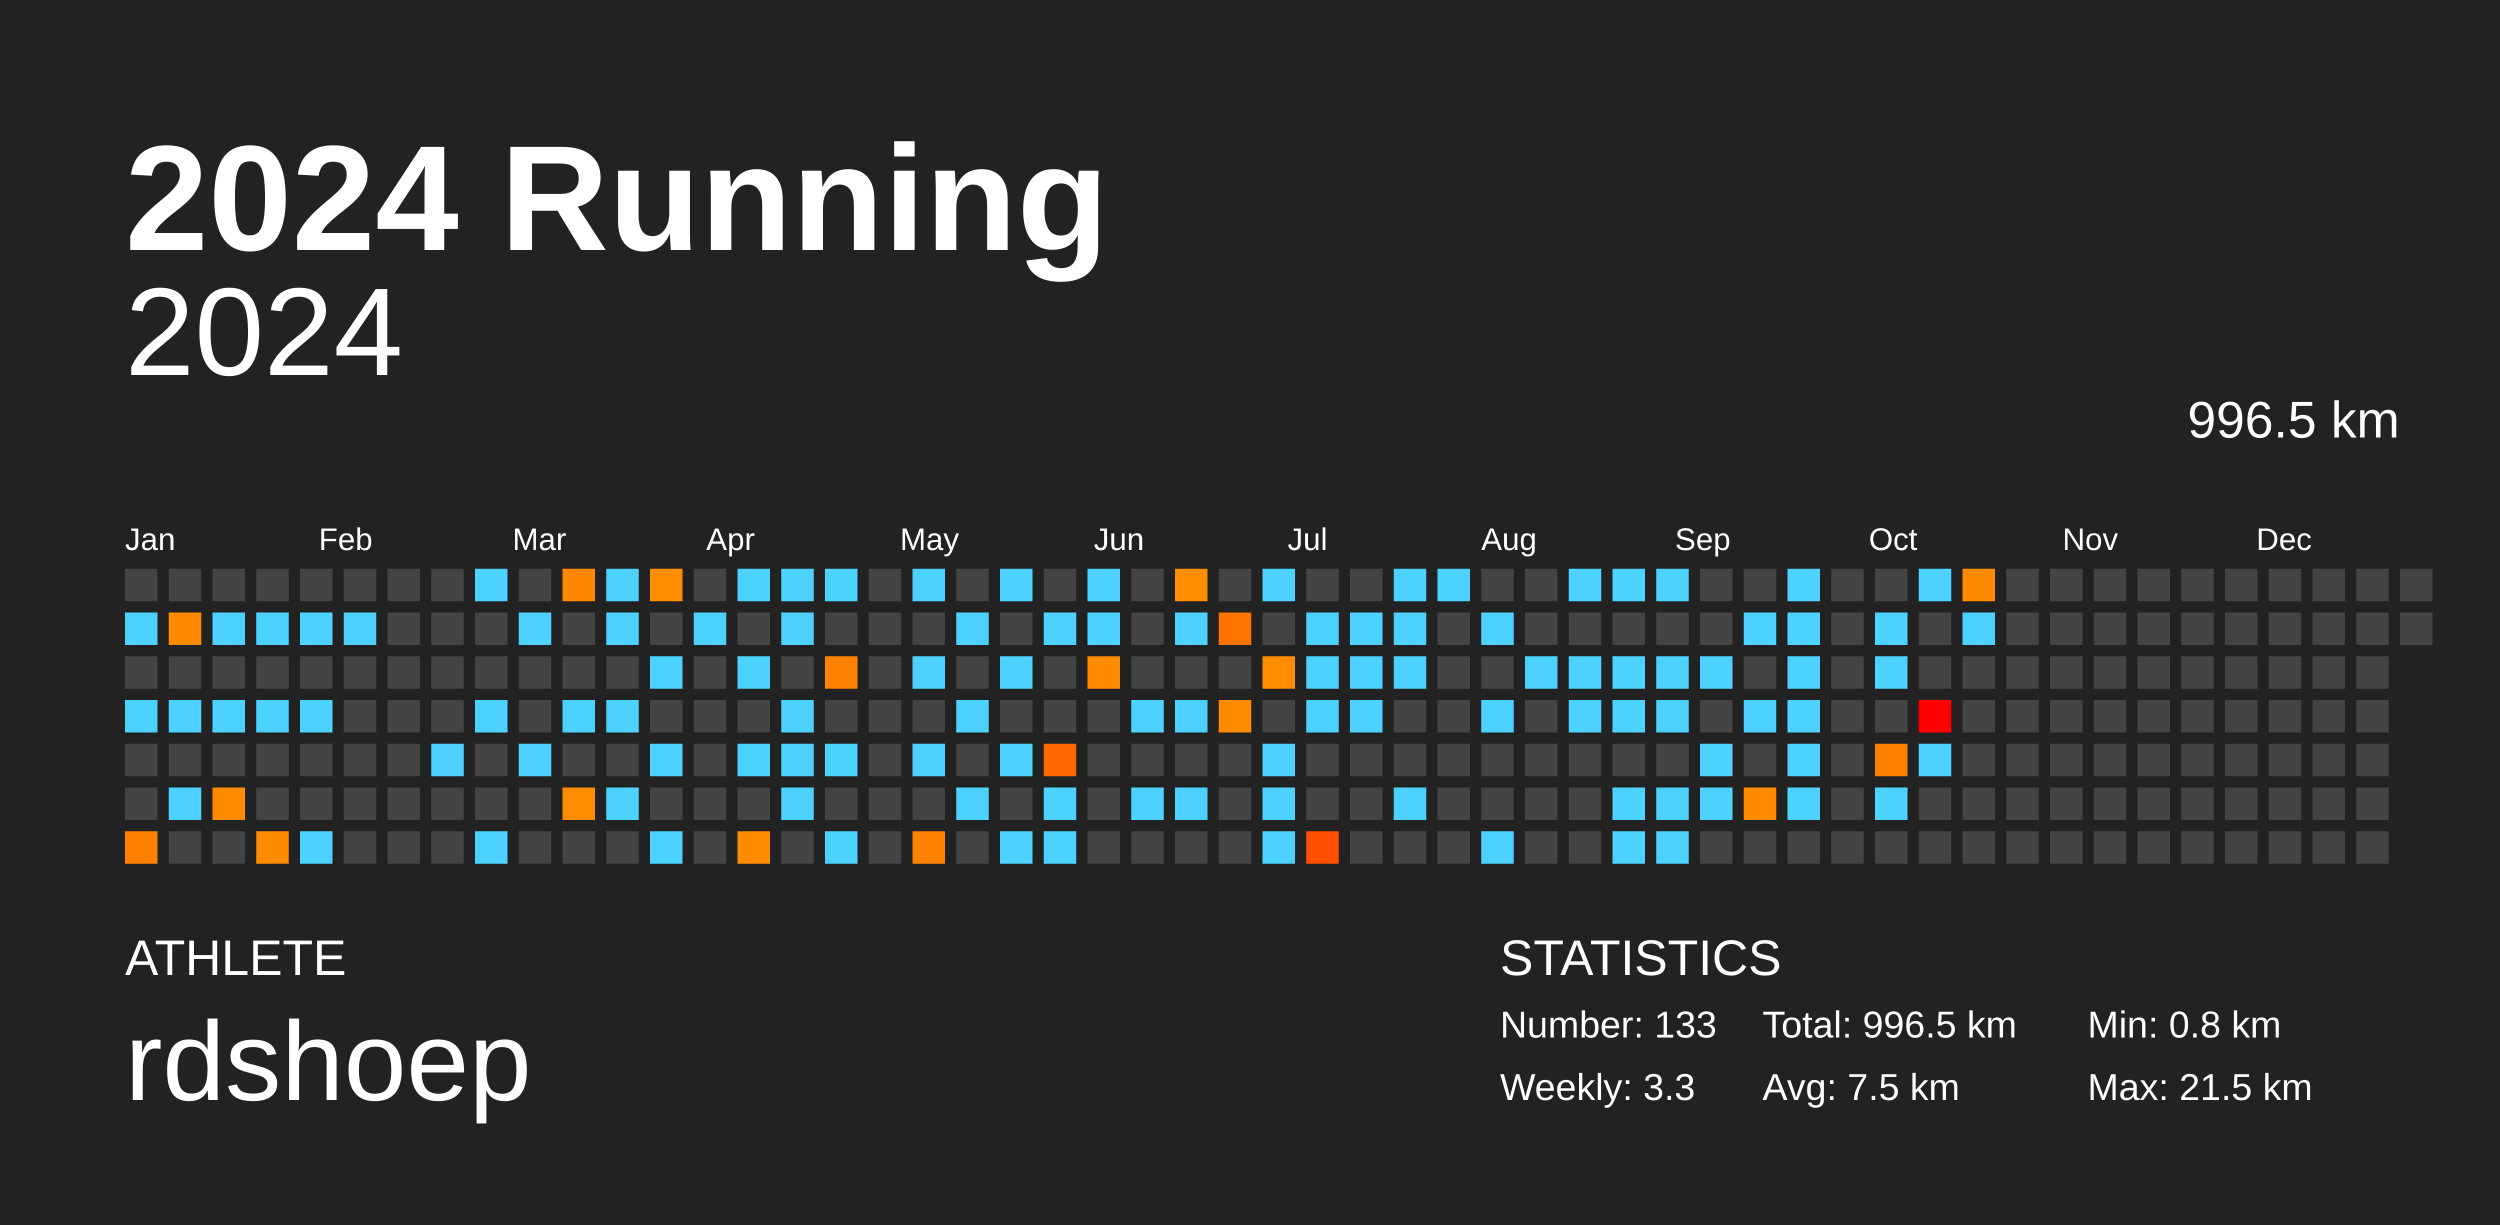
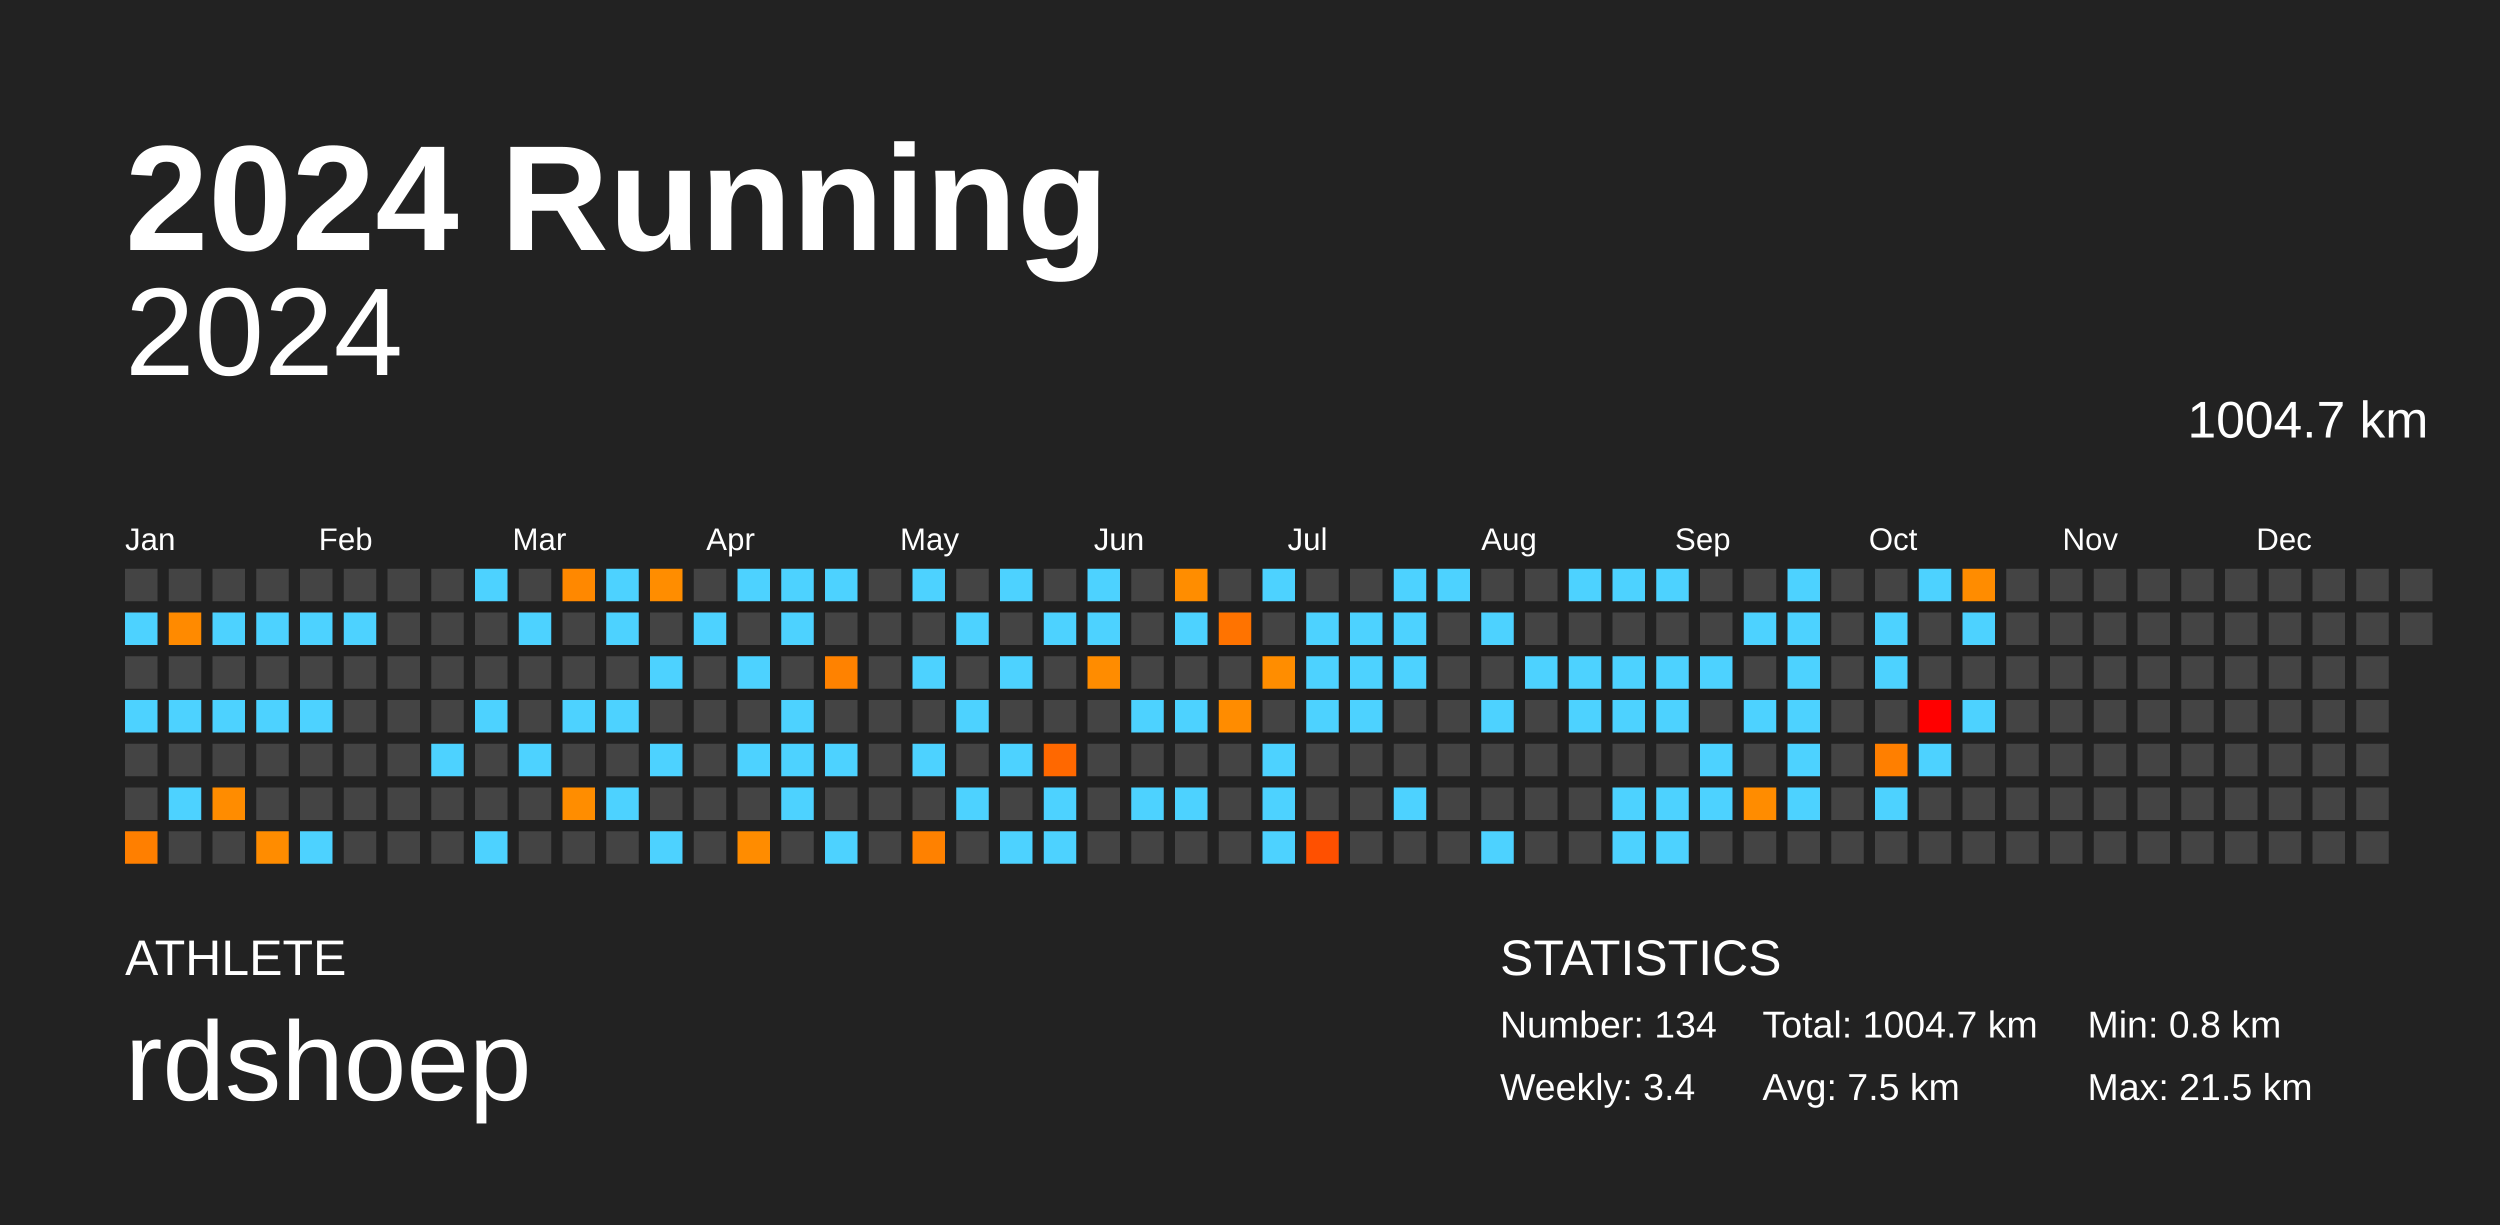
<svg xmlns="http://www.w3.org/2000/svg" baseProfile="full" height="98mm" version="1.1" viewBox="0,0,200,98" width="200mm">
  <defs />
  <rect fill="#222222" height="98" width="200" x="0" y="0" />
  <text fill="#FFFFFF" style="font-size:12px; font-family:Arial; font-weight:bold;" x="10" y="20">2024 Running</text>
  <text fill="#FFFFFF" style="font-size:4px; font-family:Arial" x="10" y="78">ATHLETE</text>
  <text fill="#FFFFFF" style="font-size:9px; font-family:Arial" x="10" y="88">rdshoep</text>
  <text fill="#FFFFFF" style="font-size:4px; font-family:Arial" x="120" y="78">STATISTICS</text>
-   <text fill="#FFFFFF" style="font-size:3px; font-family:Arial" x="120" y="83">Number: 133</text>
-   <text fill="#FFFFFF" style="font-size:3px; font-family:Arial" x="120" y="88">Weekly: 3.3</text>
-   <text fill="#FFFFFF" style="font-size:3px; font-family:Arial" x="141" y="83">Total: 996.5 km</text>
+   <text fill="#FFFFFF" style="font-size:3px; font-family:Arial" x="120" y="83">Number: 134</text>
+   <text fill="#FFFFFF" style="font-size:3px; font-family:Arial" x="120" y="88">Weekly: 3.4</text>
+   <text fill="#FFFFFF" style="font-size:3px; font-family:Arial" x="141" y="83">Total: 1004.7 km</text>
  <text fill="#FFFFFF" style="font-size:3px; font-family:Arial" x="141" y="88">Avg: 7.5 km</text>
  <text fill="#FFFFFF" style="font-size:3px; font-family:Arial" x="167" y="83">Min: 0.8 km</text>
  <text fill="#FFFFFF" style="font-size:3px; font-family:Arial" x="167" y="88">Max: 21.5 km</text>
  <text alignment-baseline="hanging" fill="#FFFFFF" style="font-size:10.0px; font-family:Arial;" x="10" y="30">2024</text>
-   <text alignment-baseline="hanging" fill="#FFFFFF" style="font-size:4.125px; font-family:Arial;" x="175" y="35">996.5 km</text>
+   <text alignment-baseline="hanging" fill="#FFFFFF" style="font-size:4.125px; font-family:Arial;" x="175" y="35">1004.7 km</text>
  <text fill="#FFFFFF" style="font-size:2.5px; font-family:Arial" x="10.0" y="44">Jan</text>
  <text fill="#FFFFFF" style="font-size:2.5px; font-family:Arial" x="25.5" y="44">Feb</text>
  <text fill="#FFFFFF" style="font-size:2.5px; font-family:Arial" x="41.0" y="44">Mar</text>
  <text fill="#FFFFFF" style="font-size:2.5px; font-family:Arial" x="56.5" y="44">Apr</text>
  <text fill="#FFFFFF" style="font-size:2.5px; font-family:Arial" x="72.0" y="44">May</text>
  <text fill="#FFFFFF" style="font-size:2.5px; font-family:Arial" x="87.5" y="44">Jun</text>
  <text fill="#FFFFFF" style="font-size:2.5px; font-family:Arial" x="103.0" y="44">Jul</text>
  <text fill="#FFFFFF" style="font-size:2.5px; font-family:Arial" x="118.5" y="44">Aug</text>
  <text fill="#FFFFFF" style="font-size:2.5px; font-family:Arial" x="134.0" y="44">Sep</text>
  <text fill="#FFFFFF" style="font-size:2.5px; font-family:Arial" x="149.5" y="44">Oct</text>
  <text fill="#FFFFFF" style="font-size:2.5px; font-family:Arial" x="165.0" y="44">Nov</text>
  <text fill="#FFFFFF" style="font-size:2.5px; font-family:Arial" x="180.5" y="44">Dec</text>
  <rect fill="#444444" height="2.6" width="2.6" x="10.0" y="45.5" />
  <rect fill="#4dd2ff" height="2.6" width="2.6" x="10.0" y="49.0" />
  <rect fill="#444444" height="2.6" width="2.6" x="10.0" y="52.5" />
  <rect fill="#4dd2ff" height="2.6" width="2.6" x="10.0" y="56.0" />
  <rect fill="#444444" height="2.6" width="2.6" x="10.0" y="59.5" />
  <rect fill="#444444" height="2.6" width="2.6" x="10.0" y="63.0" />
  <rect fill="#ff7f00" height="2.6" width="2.6" x="10.0" y="66.5" />
  <rect fill="#444444" height="2.6" width="2.6" x="13.5" y="45.5" />
  <rect fill="#ff8a00" height="2.6" width="2.6" x="13.5" y="49.0" />
  <rect fill="#444444" height="2.6" width="2.6" x="13.5" y="52.5" />
  <rect fill="#4dd2ff" height="2.6" width="2.6" x="13.5" y="56.0" />
  <rect fill="#444444" height="2.6" width="2.6" x="13.5" y="59.5" />
  <rect fill="#4dd2ff" height="2.6" width="2.6" x="13.5" y="63.0" />
  <rect fill="#444444" height="2.6" width="2.6" x="13.5" y="66.5" />
  <rect fill="#444444" height="2.6" width="2.6" x="17.0" y="45.5" />
  <rect fill="#4dd2ff" height="2.6" width="2.6" x="17.0" y="49.0" />
  <rect fill="#444444" height="2.6" width="2.6" x="17.0" y="52.5" />
  <rect fill="#4dd2ff" height="2.6" width="2.6" x="17.0" y="56.0" />
  <rect fill="#444444" height="2.6" width="2.6" x="17.0" y="59.5" />
  <rect fill="#ff8c00" height="2.6" width="2.6" x="17.0" y="63.0" />
  <rect fill="#444444" height="2.6" width="2.6" x="17.0" y="66.5" />
  <rect fill="#444444" height="2.6" width="2.6" x="20.5" y="45.5" />
  <rect fill="#4dd2ff" height="2.6" width="2.6" x="20.5" y="49.0" />
  <rect fill="#444444" height="2.6" width="2.6" x="20.5" y="52.5" />
  <rect fill="#4dd2ff" height="2.6" width="2.6" x="20.5" y="56.0" />
  <rect fill="#444444" height="2.6" width="2.6" x="20.5" y="59.5" />
  <rect fill="#444444" height="2.6" width="2.6" x="20.5" y="63.0" />
  <rect fill="#ff8c00" height="2.6" width="2.6" x="20.5" y="66.5" />
  <rect fill="#444444" height="2.6" width="2.6" x="24.0" y="45.5" />
  <rect fill="#4dd2ff" height="2.6" width="2.6" x="24.0" y="49.0" />
  <rect fill="#444444" height="2.6" width="2.6" x="24.0" y="52.5" />
  <rect fill="#4dd2ff" height="2.6" width="2.6" x="24.0" y="56.0" />
  <rect fill="#444444" height="2.6" width="2.6" x="24.0" y="59.5" />
  <rect fill="#444444" height="2.6" width="2.6" x="24.0" y="63.0" />
  <rect fill="#4dd2ff" height="2.6" width="2.6" x="24.0" y="66.5" />
  <rect fill="#444444" height="2.6" width="2.6" x="27.5" y="45.5" />
  <rect fill="#4dd2ff" height="2.6" width="2.6" x="27.5" y="49.0" />
  <rect fill="#444444" height="2.6" width="2.6" x="27.5" y="52.5" />
  <rect fill="#444444" height="2.6" width="2.6" x="27.5" y="56.0" />
  <rect fill="#444444" height="2.6" width="2.6" x="27.5" y="59.5" />
  <rect fill="#444444" height="2.6" width="2.6" x="27.5" y="63.0" />
  <rect fill="#444444" height="2.6" width="2.6" x="27.5" y="66.5" />
  <rect fill="#444444" height="2.6" width="2.6" x="31.0" y="45.5" />
  <rect fill="#444444" height="2.6" width="2.6" x="31.0" y="49.0" />
  <rect fill="#444444" height="2.6" width="2.6" x="31.0" y="52.5" />
  <rect fill="#444444" height="2.6" width="2.6" x="31.0" y="56.0" />
  <rect fill="#444444" height="2.6" width="2.6" x="31.0" y="59.5" />
  <rect fill="#444444" height="2.6" width="2.6" x="31.0" y="63.0" />
  <rect fill="#444444" height="2.6" width="2.6" x="31.0" y="66.5" />
  <rect fill="#444444" height="2.6" width="2.6" x="34.5" y="45.5" />
  <rect fill="#444444" height="2.6" width="2.6" x="34.5" y="49.0" />
  <rect fill="#444444" height="2.6" width="2.6" x="34.5" y="52.5" />
  <rect fill="#444444" height="2.6" width="2.6" x="34.5" y="56.0" />
  <rect fill="#4dd2ff" height="2.6" width="2.6" x="34.5" y="59.5" />
  <rect fill="#444444" height="2.6" width="2.6" x="34.5" y="63.0" />
  <rect fill="#444444" height="2.6" width="2.6" x="34.5" y="66.5" />
  <rect fill="#4dd2ff" height="2.6" width="2.6" x="38.0" y="45.5" />
  <rect fill="#444444" height="2.6" width="2.6" x="38.0" y="49.0" />
  <rect fill="#444444" height="2.6" width="2.6" x="38.0" y="52.5" />
  <rect fill="#4dd2ff" height="2.6" width="2.6" x="38.0" y="56.0" />
  <rect fill="#444444" height="2.6" width="2.6" x="38.0" y="59.5" />
  <rect fill="#444444" height="2.6" width="2.6" x="38.0" y="63.0" />
  <rect fill="#4dd2ff" height="2.6" width="2.6" x="38.0" y="66.5" />
  <rect fill="#444444" height="2.6" width="2.6" x="41.5" y="45.5" />
  <rect fill="#4dd2ff" height="2.6" width="2.6" x="41.5" y="49.0" />
  <rect fill="#444444" height="2.6" width="2.6" x="41.5" y="52.5" />
  <rect fill="#444444" height="2.6" width="2.6" x="41.5" y="56.0" />
  <rect fill="#4dd2ff" height="2.6" width="2.6" x="41.5" y="59.5" />
  <rect fill="#444444" height="2.6" width="2.6" x="41.5" y="63.0" />
  <rect fill="#444444" height="2.6" width="2.6" x="41.5" y="66.5" />
  <rect fill="#ff8800" height="2.6" width="2.6" x="45.0" y="45.5" />
  <rect fill="#444444" height="2.6" width="2.6" x="45.0" y="49.0" />
  <rect fill="#444444" height="2.6" width="2.6" x="45.0" y="52.5" />
  <rect fill="#4dd2ff" height="2.6" width="2.6" x="45.0" y="56.0" />
  <rect fill="#444444" height="2.6" width="2.6" x="45.0" y="59.5" />
  <rect fill="#ff8d00" height="2.6" width="2.6" x="45.0" y="63.0" />
  <rect fill="#444444" height="2.6" width="2.6" x="45.0" y="66.5" />
  <rect fill="#4dd2ff" height="2.6" width="2.6" x="48.5" y="45.5" />
  <rect fill="#4dd2ff" height="2.6" width="2.6" x="48.5" y="49.0" />
  <rect fill="#444444" height="2.6" width="2.6" x="48.5" y="52.5" />
  <rect fill="#4dd2ff" height="2.6" width="2.6" x="48.5" y="56.0" />
  <rect fill="#444444" height="2.6" width="2.6" x="48.5" y="59.5" />
  <rect fill="#4dd2ff" height="2.6" width="2.6" x="48.5" y="63.0" />
  <rect fill="#444444" height="2.6" width="2.6" x="48.5" y="66.5" />
  <rect fill="#ff8d00" height="2.6" width="2.6" x="52.0" y="45.5" />
  <rect fill="#444444" height="2.6" width="2.6" x="52.0" y="49.0" />
  <rect fill="#4dd2ff" height="2.6" width="2.6" x="52.0" y="52.5" />
  <rect fill="#444444" height="2.6" width="2.6" x="52.0" y="56.0" />
  <rect fill="#4dd2ff" height="2.6" width="2.6" x="52.0" y="59.5" />
  <rect fill="#444444" height="2.6" width="2.6" x="52.0" y="63.0" />
  <rect fill="#4dd2ff" height="2.6" width="2.6" x="52.0" y="66.5" />
  <rect fill="#444444" height="2.6" width="2.6" x="55.5" y="45.5" />
  <rect fill="#4dd2ff" height="2.6" width="2.6" x="55.5" y="49.0" />
  <rect fill="#444444" height="2.6" width="2.6" x="55.5" y="52.5" />
  <rect fill="#444444" height="2.6" width="2.6" x="55.5" y="56.0" />
  <rect fill="#444444" height="2.6" width="2.6" x="55.5" y="59.5" />
  <rect fill="#444444" height="2.6" width="2.6" x="55.5" y="63.0" />
  <rect fill="#444444" height="2.6" width="2.6" x="55.5" y="66.5" />
  <rect fill="#4dd2ff" height="2.6" width="2.6" x="59.0" y="45.5" />
  <rect fill="#444444" height="2.6" width="2.6" x="59.0" y="49.0" />
  <rect fill="#4dd2ff" height="2.6" width="2.6" x="59.0" y="52.5" />
  <rect fill="#444444" height="2.6" width="2.6" x="59.0" y="56.0" />
  <rect fill="#4dd2ff" height="2.6" width="2.6" x="59.0" y="59.5" />
  <rect fill="#444444" height="2.6" width="2.6" x="59.0" y="63.0" />
  <rect fill="#ff8c00" height="2.6" width="2.6" x="59.0" y="66.5" />
  <rect fill="#4dd2ff" height="2.6" width="2.6" x="62.5" y="45.5" />
  <rect fill="#4dd2ff" height="2.6" width="2.6" x="62.5" y="49.0" />
  <rect fill="#444444" height="2.6" width="2.6" x="62.5" y="52.5" />
  <rect fill="#4dd2ff" height="2.6" width="2.6" x="62.5" y="56.0" />
  <rect fill="#4dd2ff" height="2.6" width="2.6" x="62.5" y="59.5" />
  <rect fill="#4dd2ff" height="2.6" width="2.6" x="62.5" y="63.0" />
  <rect fill="#444444" height="2.6" width="2.6" x="62.5" y="66.5" />
  <rect fill="#4dd2ff" height="2.6" width="2.6" x="66.0" y="45.5" />
  <rect fill="#444444" height="2.6" width="2.6" x="66.0" y="49.0" />
  <rect fill="#ff8200" height="2.6" width="2.6" x="66.0" y="52.5" />
  <rect fill="#444444" height="2.6" width="2.6" x="66.0" y="56.0" />
  <rect fill="#4dd2ff" height="2.6" width="2.6" x="66.0" y="59.5" />
  <rect fill="#444444" height="2.6" width="2.6" x="66.0" y="63.0" />
  <rect fill="#4dd2ff" height="2.6" width="2.6" x="66.0" y="66.5" />
  <rect fill="#444444" height="2.6" width="2.6" x="69.5" y="45.5" />
  <rect fill="#444444" height="2.6" width="2.6" x="69.5" y="49.0" />
  <rect fill="#444444" height="2.6" width="2.6" x="69.5" y="52.5" />
  <rect fill="#444444" height="2.6" width="2.6" x="69.5" y="56.0" />
  <rect fill="#444444" height="2.6" width="2.6" x="69.5" y="59.5" />
  <rect fill="#444444" height="2.6" width="2.6" x="69.5" y="63.0" />
  <rect fill="#444444" height="2.6" width="2.6" x="69.5" y="66.5" />
  <rect fill="#4dd2ff" height="2.6" width="2.6" x="73.0" y="45.5" />
  <rect fill="#444444" height="2.6" width="2.6" x="73.0" y="49.0" />
  <rect fill="#4dd2ff" height="2.6" width="2.6" x="73.0" y="52.5" />
  <rect fill="#444444" height="2.6" width="2.6" x="73.0" y="56.0" />
  <rect fill="#4dd2ff" height="2.6" width="2.6" x="73.0" y="59.5" />
  <rect fill="#444444" height="2.6" width="2.6" x="73.0" y="63.0" />
  <rect fill="#ff8100" height="2.6" width="2.6" x="73.0" y="66.5" />
  <rect fill="#444444" height="2.6" width="2.6" x="76.5" y="45.5" />
  <rect fill="#4dd2ff" height="2.6" width="2.6" x="76.5" y="49.0" />
  <rect fill="#444444" height="2.6" width="2.6" x="76.5" y="52.5" />
  <rect fill="#4dd2ff" height="2.6" width="2.6" x="76.5" y="56.0" />
  <rect fill="#444444" height="2.6" width="2.6" x="76.5" y="59.5" />
  <rect fill="#4dd2ff" height="2.6" width="2.6" x="76.5" y="63.0" />
  <rect fill="#444444" height="2.6" width="2.6" x="76.5" y="66.5" />
  <rect fill="#4dd2ff" height="2.6" width="2.6" x="80.0" y="45.5" />
  <rect fill="#444444" height="2.6" width="2.6" x="80.0" y="49.0" />
  <rect fill="#4dd2ff" height="2.6" width="2.6" x="80.0" y="52.5" />
  <rect fill="#444444" height="2.6" width="2.6" x="80.0" y="56.0" />
  <rect fill="#4dd2ff" height="2.6" width="2.6" x="80.0" y="59.5" />
  <rect fill="#444444" height="2.6" width="2.6" x="80.0" y="63.0" />
  <rect fill="#4dd2ff" height="2.6" width="2.6" x="80.0" y="66.5" />
  <rect fill="#444444" height="2.6" width="2.6" x="83.5" y="45.5" />
  <rect fill="#4dd2ff" height="2.6" width="2.6" x="83.5" y="49.0" />
  <rect fill="#444444" height="2.6" width="2.6" x="83.5" y="52.5" />
  <rect fill="#444444" height="2.6" width="2.6" x="83.5" y="56.0" />
  <rect fill="#ff6800" height="2.6" width="2.6" x="83.5" y="59.5" />
  <rect fill="#4dd2ff" height="2.6" width="2.6" x="83.5" y="63.0" />
  <rect fill="#4dd2ff" height="2.6" width="2.6" x="83.5" y="66.5" />
  <rect fill="#4dd2ff" height="2.6" width="2.6" x="87.0" y="45.5" />
  <rect fill="#4dd2ff" height="2.6" width="2.6" x="87.0" y="49.0" />
  <rect fill="#ff8c00" height="2.6" width="2.6" x="87.0" y="52.5" />
  <rect fill="#444444" height="2.6" width="2.6" x="87.0" y="56.0" />
  <rect fill="#444444" height="2.6" width="2.6" x="87.0" y="59.5" />
  <rect fill="#444444" height="2.6" width="2.6" x="87.0" y="63.0" />
  <rect fill="#444444" height="2.6" width="2.6" x="87.0" y="66.5" />
  <rect fill="#444444" height="2.6" width="2.6" x="90.5" y="45.5" />
  <rect fill="#444444" height="2.6" width="2.6" x="90.5" y="49.0" />
  <rect fill="#444444" height="2.6" width="2.6" x="90.5" y="52.5" />
  <rect fill="#4dd2ff" height="2.6" width="2.6" x="90.5" y="56.0" />
  <rect fill="#444444" height="2.6" width="2.6" x="90.5" y="59.5" />
  <rect fill="#4dd2ff" height="2.6" width="2.6" x="90.5" y="63.0" />
  <rect fill="#444444" height="2.6" width="2.6" x="90.5" y="66.5" />
  <rect fill="#ff8d00" height="2.6" width="2.6" x="94.0" y="45.5" />
  <rect fill="#4dd2ff" height="2.6" width="2.6" x="94.0" y="49.0" />
  <rect fill="#444444" height="2.6" width="2.6" x="94.0" y="52.5" />
  <rect fill="#4dd2ff" height="2.6" width="2.6" x="94.0" y="56.0" />
  <rect fill="#444444" height="2.6" width="2.6" x="94.0" y="59.5" />
  <rect fill="#4dd2ff" height="2.6" width="2.6" x="94.0" y="63.0" />
  <rect fill="#444444" height="2.6" width="2.6" x="94.0" y="66.5" />
  <rect fill="#444444" height="2.6" width="2.6" x="97.5" y="45.5" />
  <rect fill="#ff7300" height="2.6" width="2.6" x="97.5" y="49.0" />
  <rect fill="#444444" height="2.6" width="2.6" x="97.5" y="52.5" />
  <rect fill="#ff8c00" height="2.6" width="2.6" x="97.5" y="56.0" />
  <rect fill="#444444" height="2.6" width="2.6" x="97.5" y="59.5" />
  <rect fill="#444444" height="2.6" width="2.6" x="97.5" y="63.0" />
  <rect fill="#444444" height="2.6" width="2.6" x="97.5" y="66.5" />
  <rect fill="#4dd2ff" height="2.6" width="2.6" x="101.0" y="45.5" />
  <rect fill="#444444" height="2.6" width="2.6" x="101.0" y="49.0" />
  <rect fill="#ff8d00" height="2.6" width="2.6" x="101.0" y="52.5" />
  <rect fill="#444444" height="2.6" width="2.6" x="101.0" y="56.0" />
  <rect fill="#4dd2ff" height="2.6" width="2.6" x="101.0" y="59.5" />
  <rect fill="#4dd2ff" height="2.6" width="2.6" x="101.0" y="63.0" />
  <rect fill="#4dd2ff" height="2.6" width="2.6" x="101.0" y="66.5" />
  <rect fill="#444444" height="2.6" width="2.6" x="104.5" y="45.5" />
  <rect fill="#4dd2ff" height="2.6" width="2.6" x="104.5" y="49.0" />
  <rect fill="#4dd2ff" height="2.6" width="2.6" x="104.5" y="52.5" />
  <rect fill="#4dd2ff" height="2.6" width="2.6" x="104.5" y="56.0" />
  <rect fill="#444444" height="2.6" width="2.6" x="104.5" y="59.5" />
  <rect fill="#444444" height="2.6" width="2.6" x="104.5" y="63.0" />
  <rect fill="#ff5000" height="2.6" width="2.6" x="104.5" y="66.5" />
  <rect fill="#444444" height="2.6" width="2.6" x="108.0" y="45.5" />
  <rect fill="#4dd2ff" height="2.6" width="2.6" x="108.0" y="49.0" />
  <rect fill="#4dd2ff" height="2.6" width="2.6" x="108.0" y="52.5" />
  <rect fill="#4dd2ff" height="2.6" width="2.6" x="108.0" y="56.0" />
  <rect fill="#444444" height="2.6" width="2.6" x="108.0" y="59.5" />
  <rect fill="#444444" height="2.6" width="2.6" x="108.0" y="63.0" />
  <rect fill="#444444" height="2.6" width="2.6" x="108.0" y="66.5" />
  <rect fill="#4dd2ff" height="2.6" width="2.6" x="111.5" y="45.5" />
  <rect fill="#4dd2ff" height="2.6" width="2.6" x="111.5" y="49.0" />
  <rect fill="#4dd2ff" height="2.6" width="2.6" x="111.5" y="52.5" />
  <rect fill="#444444" height="2.6" width="2.6" x="111.5" y="56.0" />
  <rect fill="#444444" height="2.6" width="2.6" x="111.5" y="59.5" />
  <rect fill="#4dd2ff" height="2.6" width="2.6" x="111.5" y="63.0" />
  <rect fill="#444444" height="2.6" width="2.6" x="111.5" y="66.5" />
  <rect fill="#4dd2ff" height="2.6" width="2.6" x="115.0" y="45.5" />
  <rect fill="#444444" height="2.6" width="2.6" x="115.0" y="49.0" />
  <rect fill="#444444" height="2.6" width="2.6" x="115.0" y="52.5" />
  <rect fill="#444444" height="2.6" width="2.6" x="115.0" y="56.0" />
  <rect fill="#444444" height="2.6" width="2.6" x="115.0" y="59.5" />
  <rect fill="#444444" height="2.6" width="2.6" x="115.0" y="63.0" />
  <rect fill="#444444" height="2.6" width="2.6" x="115.0" y="66.5" />
  <rect fill="#444444" height="2.6" width="2.6" x="118.5" y="45.5" />
  <rect fill="#4dd2ff" height="2.6" width="2.6" x="118.5" y="49.0" />
  <rect fill="#444444" height="2.6" width="2.6" x="118.5" y="52.5" />
  <rect fill="#4dd2ff" height="2.6" width="2.6" x="118.5" y="56.0" />
  <rect fill="#444444" height="2.6" width="2.6" x="118.5" y="59.5" />
  <rect fill="#444444" height="2.6" width="2.6" x="118.5" y="63.0" />
  <rect fill="#4dd2ff" height="2.6" width="2.6" x="118.5" y="66.5" />
  <rect fill="#444444" height="2.6" width="2.6" x="122.0" y="45.5" />
  <rect fill="#444444" height="2.6" width="2.6" x="122.0" y="49.0" />
  <rect fill="#4dd2ff" height="2.6" width="2.6" x="122.0" y="52.5" />
  <rect fill="#444444" height="2.6" width="2.6" x="122.0" y="56.0" />
  <rect fill="#444444" height="2.6" width="2.6" x="122.0" y="59.5" />
  <rect fill="#444444" height="2.6" width="2.6" x="122.0" y="63.0" />
  <rect fill="#444444" height="2.6" width="2.6" x="122.0" y="66.5" />
  <rect fill="#4dd2ff" height="2.6" width="2.6" x="125.5" y="45.5" />
  <rect fill="#444444" height="2.6" width="2.6" x="125.5" y="49.0" />
  <rect fill="#4dd2ff" height="2.6" width="2.6" x="125.5" y="52.5" />
  <rect fill="#4dd2ff" height="2.6" width="2.6" x="125.5" y="56.0" />
  <rect fill="#444444" height="2.6" width="2.6" x="125.5" y="59.5" />
  <rect fill="#444444" height="2.6" width="2.6" x="125.5" y="63.0" />
  <rect fill="#444444" height="2.6" width="2.6" x="125.5" y="66.5" />
  <rect fill="#4dd2ff" height="2.6" width="2.6" x="129.0" y="45.5" />
  <rect fill="#444444" height="2.6" width="2.6" x="129.0" y="49.0" />
  <rect fill="#4dd2ff" height="2.6" width="2.6" x="129.0" y="52.5" />
  <rect fill="#4dd2ff" height="2.6" width="2.6" x="129.0" y="56.0" />
  <rect fill="#444444" height="2.6" width="2.6" x="129.0" y="59.5" />
  <rect fill="#4dd2ff" height="2.6" width="2.6" x="129.0" y="63.0" />
  <rect fill="#4dd2ff" height="2.6" width="2.6" x="129.0" y="66.5" />
  <rect fill="#4dd2ff" height="2.6" width="2.6" x="132.5" y="45.5" />
  <rect fill="#444444" height="2.6" width="2.6" x="132.5" y="49.0" />
  <rect fill="#4dd2ff" height="2.6" width="2.6" x="132.5" y="52.5" />
  <rect fill="#4dd2ff" height="2.6" width="2.6" x="132.5" y="56.0" />
  <rect fill="#444444" height="2.6" width="2.6" x="132.5" y="59.5" />
  <rect fill="#4dd2ff" height="2.6" width="2.6" x="132.5" y="63.0" />
  <rect fill="#4dd2ff" height="2.6" width="2.6" x="132.5" y="66.5" />
  <rect fill="#444444" height="2.6" width="2.6" x="136.0" y="45.5" />
  <rect fill="#444444" height="2.6" width="2.6" x="136.0" y="49.0" />
  <rect fill="#4dd2ff" height="2.6" width="2.6" x="136.0" y="52.5" />
  <rect fill="#444444" height="2.6" width="2.6" x="136.0" y="56.0" />
  <rect fill="#4dd2ff" height="2.6" width="2.6" x="136.0" y="59.5" />
  <rect fill="#4dd2ff" height="2.6" width="2.6" x="136.0" y="63.0" />
  <rect fill="#444444" height="2.6" width="2.6" x="136.0" y="66.5" />
  <rect fill="#444444" height="2.6" width="2.6" x="139.5" y="45.5" />
  <rect fill="#4dd2ff" height="2.6" width="2.6" x="139.5" y="49.0" />
  <rect fill="#444444" height="2.6" width="2.6" x="139.5" y="52.5" />
  <rect fill="#4dd2ff" height="2.6" width="2.6" x="139.5" y="56.0" />
  <rect fill="#444444" height="2.6" width="2.6" x="139.5" y="59.5" />
  <rect fill="#ff8c00" height="2.6" width="2.6" x="139.5" y="63.0" />
  <rect fill="#444444" height="2.6" width="2.6" x="139.5" y="66.5" />
  <rect fill="#4dd2ff" height="2.6" width="2.6" x="143.0" y="45.5" />
  <rect fill="#4dd2ff" height="2.6" width="2.6" x="143.0" y="49.0" />
  <rect fill="#4dd2ff" height="2.6" width="2.6" x="143.0" y="52.5" />
  <rect fill="#4dd2ff" height="2.6" width="2.6" x="143.0" y="56.0" />
  <rect fill="#4dd2ff" height="2.6" width="2.6" x="143.0" y="59.5" />
  <rect fill="#4dd2ff" height="2.6" width="2.6" x="143.0" y="63.0" />
  <rect fill="#444444" height="2.6" width="2.6" x="143.0" y="66.5" />
  <rect fill="#444444" height="2.6" width="2.6" x="146.5" y="45.5" />
  <rect fill="#444444" height="2.6" width="2.6" x="146.5" y="49.0" />
  <rect fill="#444444" height="2.6" width="2.6" x="146.5" y="52.5" />
  <rect fill="#444444" height="2.6" width="2.6" x="146.5" y="56.0" />
  <rect fill="#444444" height="2.6" width="2.6" x="146.5" y="59.5" />
  <rect fill="#444444" height="2.6" width="2.6" x="146.5" y="63.0" />
  <rect fill="#444444" height="2.6" width="2.6" x="146.5" y="66.5" />
  <rect fill="#444444" height="2.6" width="2.6" x="150.0" y="45.5" />
  <rect fill="#4dd2ff" height="2.6" width="2.6" x="150.0" y="49.0" />
  <rect fill="#4dd2ff" height="2.6" width="2.6" x="150.0" y="52.5" />
  <rect fill="#444444" height="2.6" width="2.6" x="150.0" y="56.0" />
  <rect fill="#ff7f00" height="2.6" width="2.6" x="150.0" y="59.5" />
  <rect fill="#4dd2ff" height="2.6" width="2.6" x="150.0" y="63.0" />
  <rect fill="#444444" height="2.6" width="2.6" x="150.0" y="66.5" />
  <rect fill="#4dd2ff" height="2.6" width="2.6" x="153.5" y="45.5" />
  <rect fill="#444444" height="2.6" width="2.6" x="153.5" y="49.0" />
  <rect fill="#444444" height="2.6" width="2.6" x="153.5" y="52.5" />
  <rect fill="red" height="2.6" width="2.6" x="153.5" y="56.0" />
  <rect fill="#4dd2ff" height="2.6" width="2.6" x="153.5" y="59.5" />
  <rect fill="#444444" height="2.6" width="2.6" x="153.5" y="63.0" />
  <rect fill="#444444" height="2.6" width="2.6" x="153.5" y="66.5" />
  <rect fill="#ff8c00" height="2.6" width="2.6" x="157.0" y="45.5" />
  <rect fill="#4dd2ff" height="2.6" width="2.6" x="157.0" y="49.0" />
  <rect fill="#444444" height="2.6" width="2.6" x="157.0" y="52.5" />
-   <rect fill="#444444" height="2.6" width="2.6" x="157.0" y="56.0" />
+   <rect fill="#4dd2ff" height="2.6" width="2.6" x="157.0" y="56.0" />
  <rect fill="#444444" height="2.6" width="2.6" x="157.0" y="59.5" />
  <rect fill="#444444" height="2.6" width="2.6" x="157.0" y="63.0" />
  <rect fill="#444444" height="2.6" width="2.6" x="157.0" y="66.5" />
  <rect fill="#444444" height="2.6" width="2.6" x="160.5" y="45.5" />
  <rect fill="#444444" height="2.6" width="2.6" x="160.5" y="49.0" />
  <rect fill="#444444" height="2.6" width="2.6" x="160.5" y="52.5" />
  <rect fill="#444444" height="2.6" width="2.6" x="160.5" y="56.0" />
  <rect fill="#444444" height="2.6" width="2.6" x="160.5" y="59.5" />
  <rect fill="#444444" height="2.6" width="2.6" x="160.5" y="63.0" />
  <rect fill="#444444" height="2.6" width="2.6" x="160.5" y="66.5" />
  <rect fill="#444444" height="2.6" width="2.6" x="164.0" y="45.5" />
  <rect fill="#444444" height="2.6" width="2.6" x="164.0" y="49.0" />
  <rect fill="#444444" height="2.6" width="2.6" x="164.0" y="52.5" />
  <rect fill="#444444" height="2.6" width="2.6" x="164.0" y="56.0" />
  <rect fill="#444444" height="2.6" width="2.6" x="164.0" y="59.5" />
  <rect fill="#444444" height="2.6" width="2.6" x="164.0" y="63.0" />
  <rect fill="#444444" height="2.6" width="2.6" x="164.0" y="66.5" />
  <rect fill="#444444" height="2.6" width="2.6" x="167.5" y="45.5" />
  <rect fill="#444444" height="2.6" width="2.6" x="167.5" y="49.0" />
  <rect fill="#444444" height="2.6" width="2.6" x="167.5" y="52.5" />
  <rect fill="#444444" height="2.6" width="2.6" x="167.5" y="56.0" />
  <rect fill="#444444" height="2.6" width="2.6" x="167.5" y="59.5" />
  <rect fill="#444444" height="2.6" width="2.6" x="167.5" y="63.0" />
  <rect fill="#444444" height="2.6" width="2.6" x="167.5" y="66.5" />
  <rect fill="#444444" height="2.6" width="2.6" x="171.0" y="45.5" />
  <rect fill="#444444" height="2.6" width="2.6" x="171.0" y="49.0" />
  <rect fill="#444444" height="2.6" width="2.6" x="171.0" y="52.5" />
  <rect fill="#444444" height="2.6" width="2.6" x="171.0" y="56.0" />
  <rect fill="#444444" height="2.6" width="2.6" x="171.0" y="59.5" />
  <rect fill="#444444" height="2.6" width="2.6" x="171.0" y="63.0" />
  <rect fill="#444444" height="2.6" width="2.6" x="171.0" y="66.5" />
  <rect fill="#444444" height="2.6" width="2.6" x="174.5" y="45.5" />
  <rect fill="#444444" height="2.6" width="2.6" x="174.5" y="49.0" />
  <rect fill="#444444" height="2.6" width="2.6" x="174.5" y="52.5" />
  <rect fill="#444444" height="2.6" width="2.6" x="174.5" y="56.0" />
  <rect fill="#444444" height="2.6" width="2.6" x="174.5" y="59.5" />
  <rect fill="#444444" height="2.6" width="2.6" x="174.5" y="63.0" />
  <rect fill="#444444" height="2.6" width="2.6" x="174.5" y="66.5" />
  <rect fill="#444444" height="2.6" width="2.6" x="178.0" y="45.5" />
  <rect fill="#444444" height="2.6" width="2.6" x="178.0" y="49.0" />
  <rect fill="#444444" height="2.6" width="2.6" x="178.0" y="52.5" />
  <rect fill="#444444" height="2.6" width="2.6" x="178.0" y="56.0" />
  <rect fill="#444444" height="2.6" width="2.6" x="178.0" y="59.5" />
  <rect fill="#444444" height="2.6" width="2.6" x="178.0" y="63.0" />
  <rect fill="#444444" height="2.6" width="2.6" x="178.0" y="66.5" />
  <rect fill="#444444" height="2.6" width="2.6" x="181.5" y="45.5" />
  <rect fill="#444444" height="2.6" width="2.6" x="181.5" y="49.0" />
  <rect fill="#444444" height="2.6" width="2.6" x="181.5" y="52.5" />
  <rect fill="#444444" height="2.6" width="2.6" x="181.5" y="56.0" />
  <rect fill="#444444" height="2.6" width="2.6" x="181.5" y="59.5" />
  <rect fill="#444444" height="2.6" width="2.6" x="181.5" y="63.0" />
  <rect fill="#444444" height="2.6" width="2.6" x="181.5" y="66.5" />
  <rect fill="#444444" height="2.6" width="2.6" x="185.0" y="45.5" />
  <rect fill="#444444" height="2.6" width="2.6" x="185.0" y="49.0" />
  <rect fill="#444444" height="2.6" width="2.6" x="185.0" y="52.5" />
  <rect fill="#444444" height="2.6" width="2.6" x="185.0" y="56.0" />
  <rect fill="#444444" height="2.6" width="2.6" x="185.0" y="59.5" />
  <rect fill="#444444" height="2.6" width="2.6" x="185.0" y="63.0" />
  <rect fill="#444444" height="2.6" width="2.6" x="185.0" y="66.5" />
  <rect fill="#444444" height="2.6" width="2.6" x="188.5" y="45.5" />
  <rect fill="#444444" height="2.6" width="2.6" x="188.5" y="49.0" />
  <rect fill="#444444" height="2.6" width="2.6" x="188.5" y="52.5" />
  <rect fill="#444444" height="2.6" width="2.6" x="188.5" y="56.0" />
  <rect fill="#444444" height="2.6" width="2.6" x="188.5" y="59.5" />
  <rect fill="#444444" height="2.6" width="2.6" x="188.5" y="63.0" />
  <rect fill="#444444" height="2.6" width="2.6" x="188.5" y="66.5" />
  <rect fill="#444444" height="2.6" width="2.6" x="192.0" y="45.5" />
  <rect fill="#444444" height="2.6" width="2.6" x="192.0" y="49.0" />
</svg>
